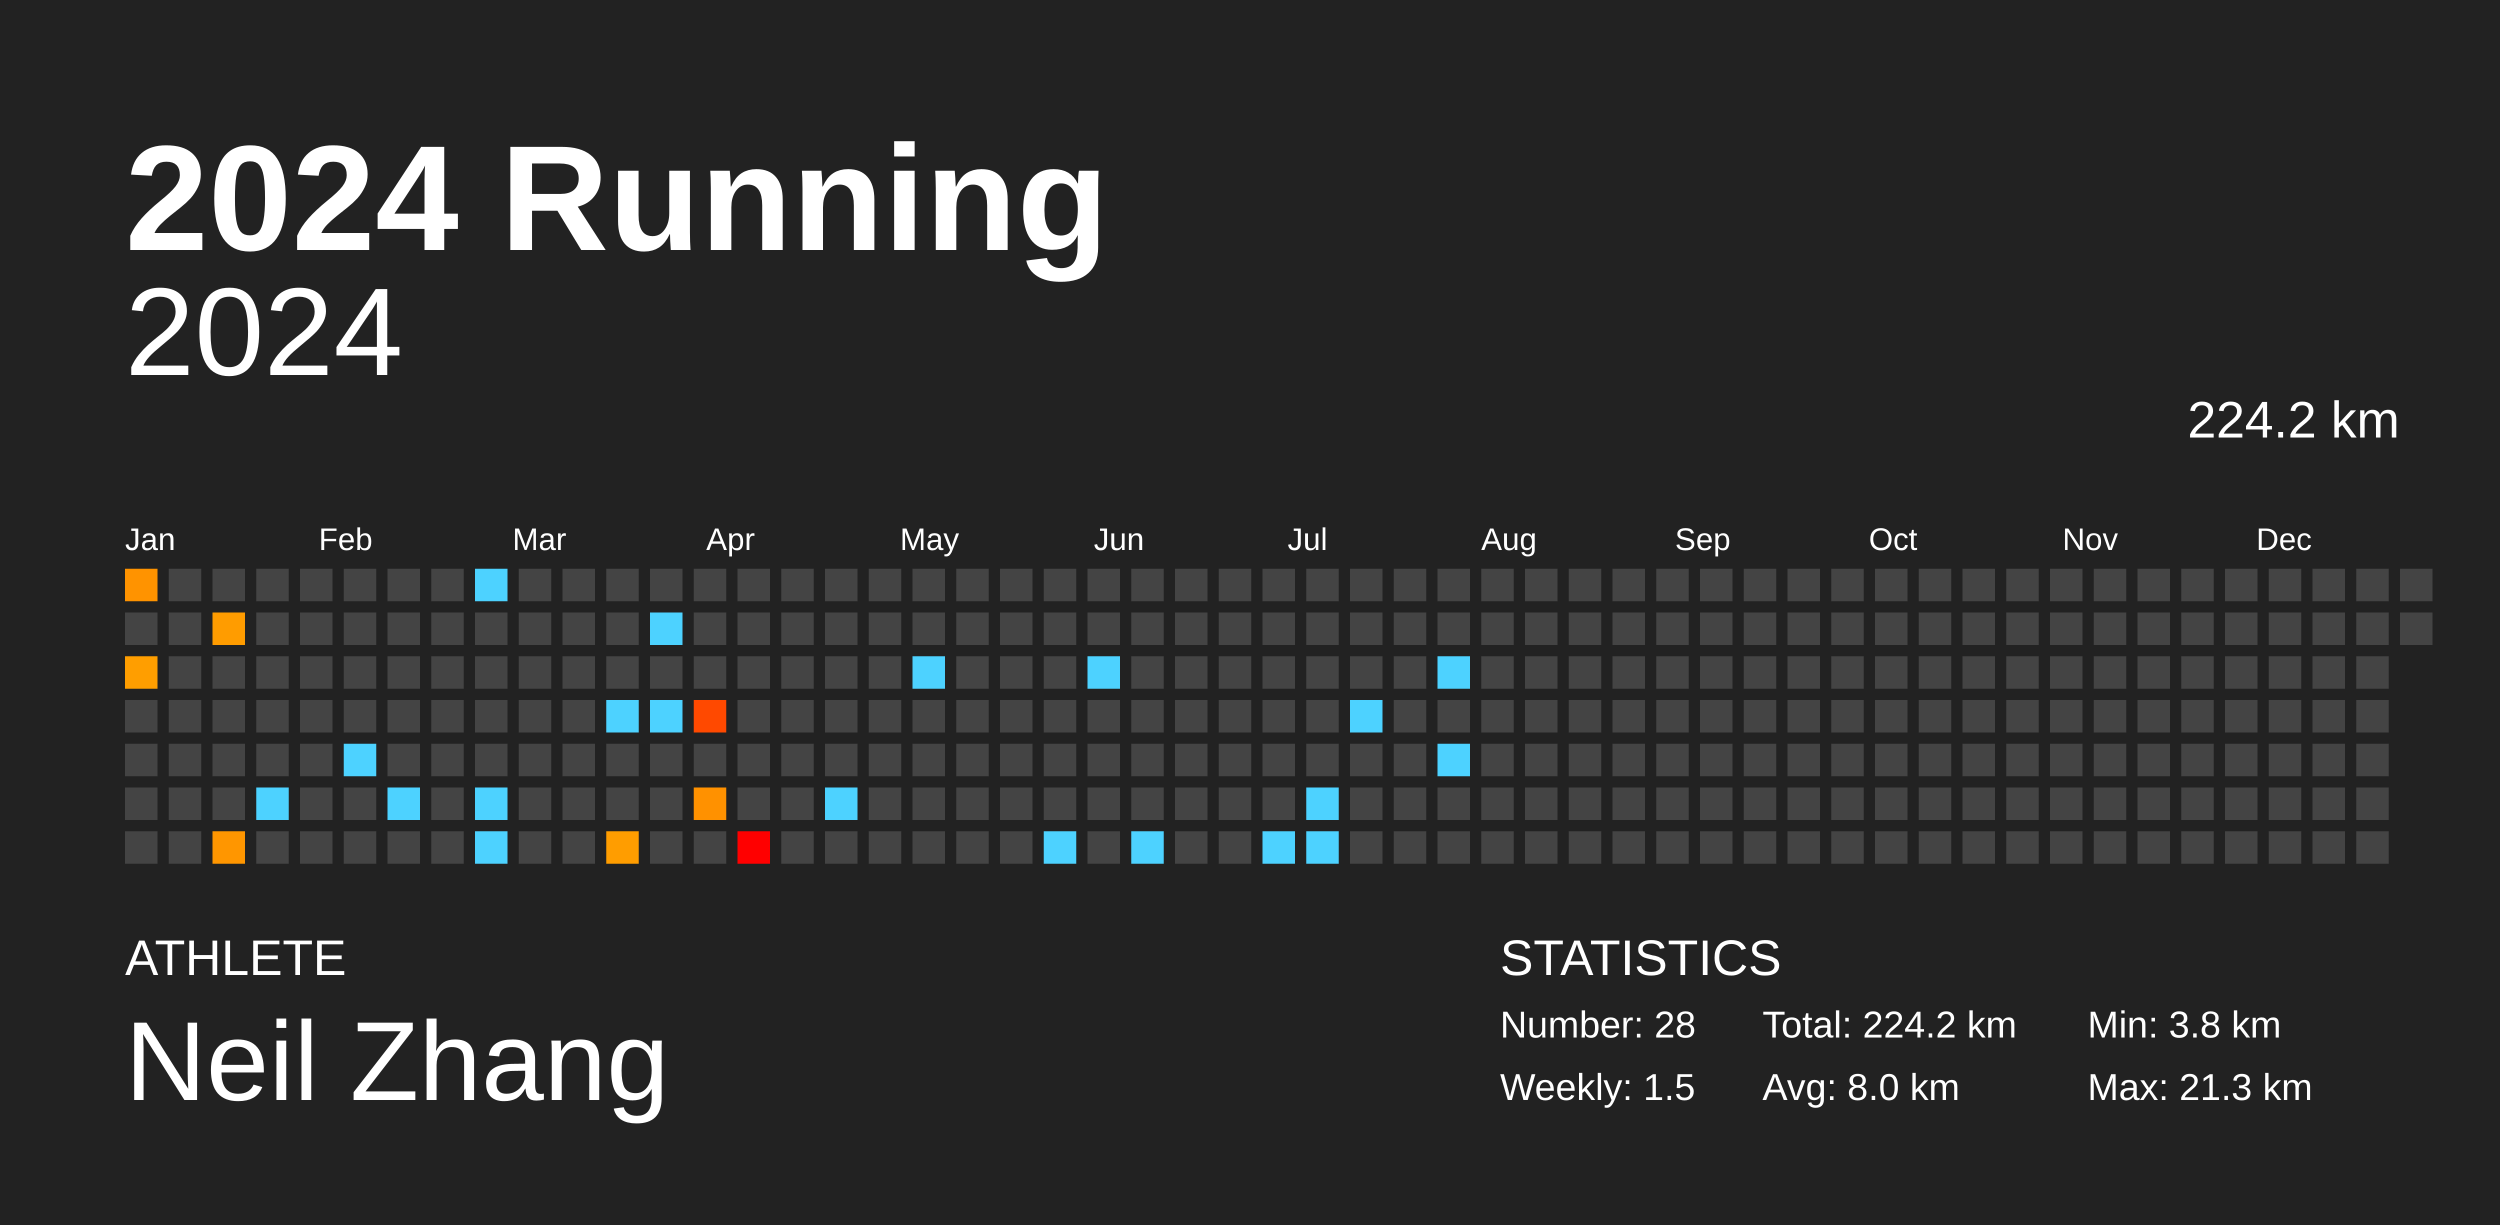
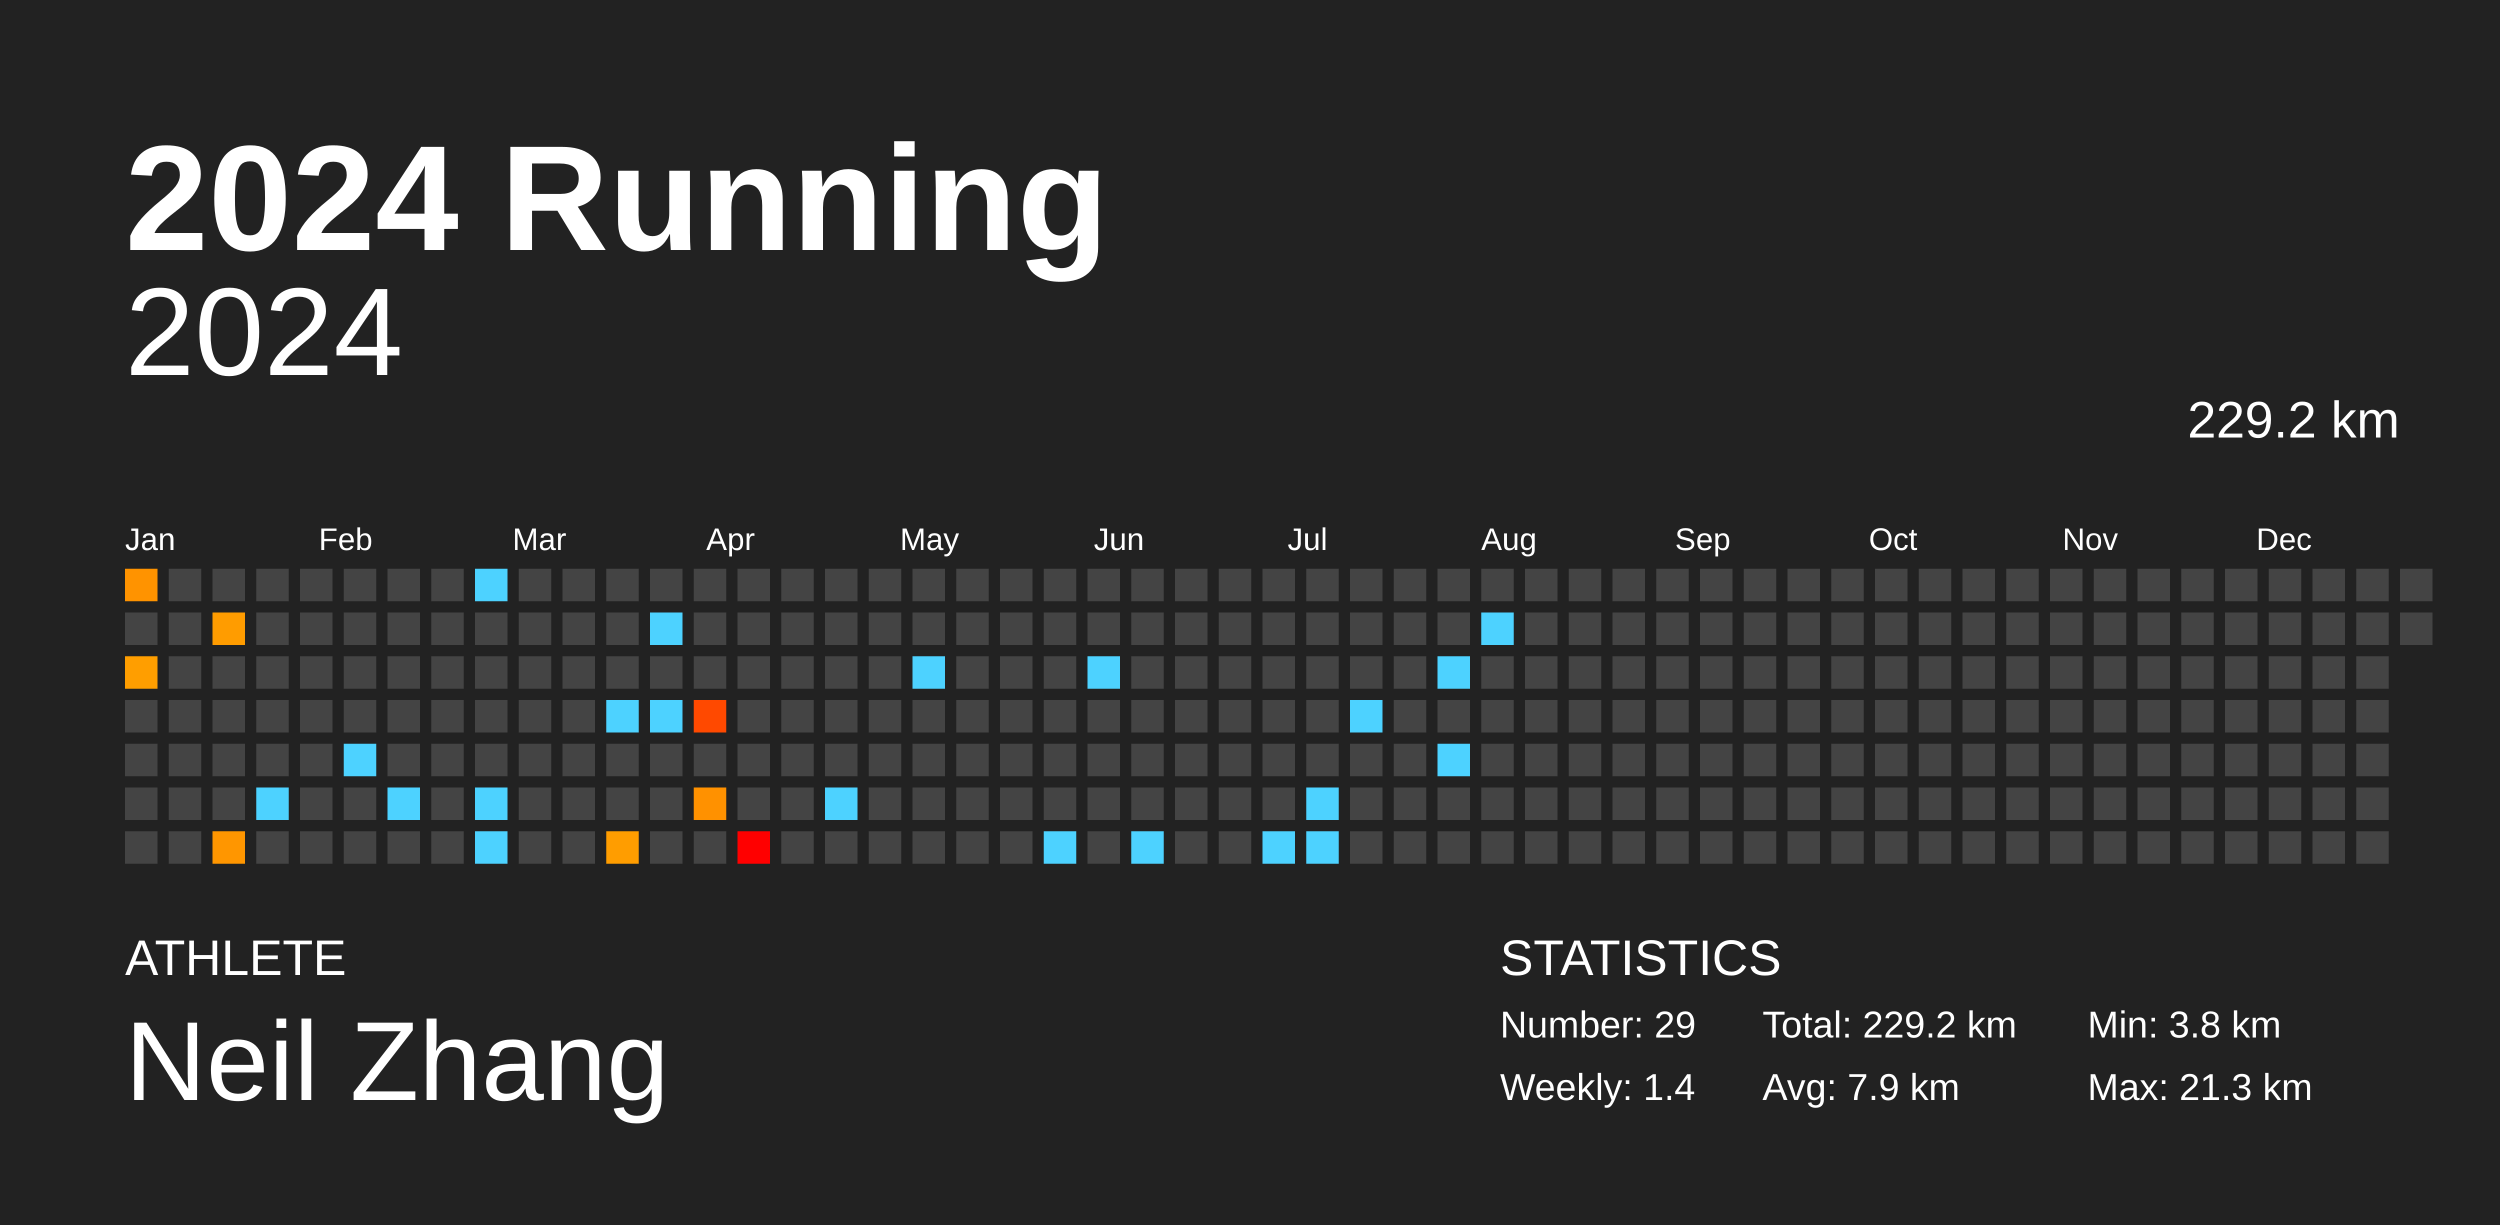
<svg xmlns="http://www.w3.org/2000/svg" baseProfile="full" height="98mm" version="1.1" viewBox="0,0,200,98" width="200mm">
  <defs />
  <rect fill="#222222" height="98" width="200" x="0" y="0" />
  <text fill="#FFFFFF" style="font-size:12px; font-family:Arial; font-weight:bold;" x="10" y="20">2024 Running</text>
  <text fill="#FFFFFF" style="font-size:4px; font-family:Arial" x="10" y="78">ATHLETE</text>
  <text fill="#FFFFFF" style="font-size:9px; font-family:Arial" x="10" y="88">Neil Zhang</text>
  <text fill="#FFFFFF" style="font-size:4px; font-family:Arial" x="120" y="78">STATISTICS</text>
-   <text fill="#FFFFFF" style="font-size:3px; font-family:Arial" x="120" y="83">Number: 28</text>
-   <text fill="#FFFFFF" style="font-size:3px; font-family:Arial" x="120" y="88">Weekly: 1.5</text>
-   <text fill="#FFFFFF" style="font-size:3px; font-family:Arial" x="141" y="83">Total: 224.2 km</text>
-   <text fill="#FFFFFF" style="font-size:3px; font-family:Arial" x="141" y="88">Avg: 8.0 km</text>
+   <text fill="#FFFFFF" style="font-size:3px; font-family:Arial" x="120" y="83">Number: 29</text>
+   <text fill="#FFFFFF" style="font-size:3px; font-family:Arial" x="120" y="88">Weekly: 1.4</text>
+   <text fill="#FFFFFF" style="font-size:3px; font-family:Arial" x="141" y="83">Total: 229.2 km</text>
+   <text fill="#FFFFFF" style="font-size:3px; font-family:Arial" x="141" y="88">Avg: 7.9 km</text>
  <text fill="#FFFFFF" style="font-size:3px; font-family:Arial" x="167" y="83">Min: 3.8 km</text>
  <text fill="#FFFFFF" style="font-size:3px; font-family:Arial" x="167" y="88">Max: 21.3 km</text>
  <text alignment-baseline="hanging" fill="#FFFFFF" style="font-size:10.0px; font-family:Arial;" x="10" y="30">2024</text>
-   <text alignment-baseline="hanging" fill="#FFFFFF" style="font-size:4.125px; font-family:Arial;" x="175" y="35">224.2 km</text>
+   <text alignment-baseline="hanging" fill="#FFFFFF" style="font-size:4.125px; font-family:Arial;" x="175" y="35">229.2 km</text>
  <text fill="#FFFFFF" style="font-size:2.5px; font-family:Arial" x="10.0" y="44">Jan</text>
  <text fill="#FFFFFF" style="font-size:2.5px; font-family:Arial" x="25.5" y="44">Feb</text>
  <text fill="#FFFFFF" style="font-size:2.5px; font-family:Arial" x="41.0" y="44">Mar</text>
  <text fill="#FFFFFF" style="font-size:2.5px; font-family:Arial" x="56.5" y="44">Apr</text>
  <text fill="#FFFFFF" style="font-size:2.5px; font-family:Arial" x="72.0" y="44">May</text>
  <text fill="#FFFFFF" style="font-size:2.5px; font-family:Arial" x="87.5" y="44">Jun</text>
  <text fill="#FFFFFF" style="font-size:2.5px; font-family:Arial" x="103.0" y="44">Jul</text>
  <text fill="#FFFFFF" style="font-size:2.5px; font-family:Arial" x="118.5" y="44">Aug</text>
  <text fill="#FFFFFF" style="font-size:2.5px; font-family:Arial" x="134.0" y="44">Sep</text>
  <text fill="#FFFFFF" style="font-size:2.5px; font-family:Arial" x="149.5" y="44">Oct</text>
  <text fill="#FFFFFF" style="font-size:2.5px; font-family:Arial" x="165.0" y="44">Nov</text>
  <text fill="#FFFFFF" style="font-size:2.5px; font-family:Arial" x="180.5" y="44">Dec</text>
  <rect fill="#ff9300" height="2.6" width="2.6" x="10.0" y="45.5" />
  <rect fill="#444444" height="2.6" width="2.6" x="10.0" y="49.0" />
  <rect fill="#ff9e00" height="2.6" width="2.6" x="10.0" y="52.5" />
  <rect fill="#444444" height="2.6" width="2.6" x="10.0" y="56.0" />
  <rect fill="#444444" height="2.6" width="2.6" x="10.0" y="59.5" />
  <rect fill="#444444" height="2.6" width="2.6" x="10.0" y="63.0" />
  <rect fill="#444444" height="2.6" width="2.6" x="10.0" y="66.5" />
  <rect fill="#444444" height="2.6" width="2.6" x="13.5" y="45.5" />
  <rect fill="#444444" height="2.6" width="2.6" x="13.5" y="49.0" />
  <rect fill="#444444" height="2.6" width="2.6" x="13.5" y="52.5" />
  <rect fill="#444444" height="2.6" width="2.6" x="13.5" y="56.0" />
  <rect fill="#444444" height="2.6" width="2.6" x="13.5" y="59.5" />
  <rect fill="#444444" height="2.6" width="2.6" x="13.5" y="63.0" />
  <rect fill="#444444" height="2.6" width="2.6" x="13.5" y="66.5" />
  <rect fill="#444444" height="2.6" width="2.6" x="17.0" y="45.5" />
  <rect fill="#ff9c00" height="2.6" width="2.6" x="17.0" y="49.0" />
  <rect fill="#444444" height="2.6" width="2.6" x="17.0" y="52.5" />
  <rect fill="#444444" height="2.6" width="2.6" x="17.0" y="56.0" />
  <rect fill="#444444" height="2.6" width="2.6" x="17.0" y="59.5" />
  <rect fill="#444444" height="2.6" width="2.6" x="17.0" y="63.0" />
  <rect fill="#ff9600" height="2.6" width="2.6" x="17.0" y="66.5" />
  <rect fill="#444444" height="2.6" width="2.6" x="20.5" y="45.5" />
  <rect fill="#444444" height="2.6" width="2.6" x="20.5" y="49.0" />
  <rect fill="#444444" height="2.6" width="2.6" x="20.5" y="52.5" />
  <rect fill="#444444" height="2.6" width="2.6" x="20.5" y="56.0" />
  <rect fill="#444444" height="2.6" width="2.6" x="20.5" y="59.5" />
  <rect fill="#4dd2ff" height="2.6" width="2.6" x="20.5" y="63.0" />
  <rect fill="#444444" height="2.6" width="2.6" x="20.5" y="66.5" />
  <rect fill="#444444" height="2.6" width="2.6" x="24.0" y="45.5" />
  <rect fill="#444444" height="2.6" width="2.6" x="24.0" y="49.0" />
  <rect fill="#444444" height="2.6" width="2.6" x="24.0" y="52.5" />
  <rect fill="#444444" height="2.6" width="2.6" x="24.0" y="56.0" />
  <rect fill="#444444" height="2.6" width="2.6" x="24.0" y="59.5" />
  <rect fill="#444444" height="2.6" width="2.6" x="24.0" y="63.0" />
  <rect fill="#444444" height="2.6" width="2.6" x="24.0" y="66.5" />
  <rect fill="#444444" height="2.6" width="2.6" x="27.5" y="45.5" />
  <rect fill="#444444" height="2.6" width="2.6" x="27.5" y="49.0" />
  <rect fill="#444444" height="2.6" width="2.6" x="27.5" y="52.5" />
  <rect fill="#444444" height="2.6" width="2.6" x="27.5" y="56.0" />
  <rect fill="#4dd2ff" height="2.6" width="2.6" x="27.5" y="59.5" />
  <rect fill="#444444" height="2.6" width="2.6" x="27.5" y="63.0" />
  <rect fill="#444444" height="2.6" width="2.6" x="27.5" y="66.5" />
  <rect fill="#444444" height="2.6" width="2.6" x="31.0" y="45.5" />
  <rect fill="#444444" height="2.6" width="2.6" x="31.0" y="49.0" />
  <rect fill="#444444" height="2.6" width="2.6" x="31.0" y="52.5" />
  <rect fill="#444444" height="2.6" width="2.6" x="31.0" y="56.0" />
  <rect fill="#444444" height="2.6" width="2.6" x="31.0" y="59.5" />
  <rect fill="#4dd2ff" height="2.6" width="2.6" x="31.0" y="63.0" />
  <rect fill="#444444" height="2.6" width="2.6" x="31.0" y="66.5" />
  <rect fill="#444444" height="2.6" width="2.6" x="34.5" y="45.5" />
  <rect fill="#444444" height="2.6" width="2.6" x="34.5" y="49.0" />
  <rect fill="#444444" height="2.6" width="2.6" x="34.5" y="52.5" />
  <rect fill="#444444" height="2.6" width="2.6" x="34.5" y="56.0" />
  <rect fill="#444444" height="2.6" width="2.6" x="34.5" y="59.5" />
  <rect fill="#444444" height="2.6" width="2.6" x="34.5" y="63.0" />
  <rect fill="#444444" height="2.6" width="2.6" x="34.5" y="66.5" />
  <rect fill="#4dd2ff" height="2.6" width="2.6" x="38.0" y="45.5" />
  <rect fill="#444444" height="2.6" width="2.6" x="38.0" y="49.0" />
  <rect fill="#444444" height="2.6" width="2.6" x="38.0" y="52.5" />
  <rect fill="#444444" height="2.6" width="2.6" x="38.0" y="56.0" />
  <rect fill="#444444" height="2.6" width="2.6" x="38.0" y="59.5" />
  <rect fill="#4dd2ff" height="2.6" width="2.6" x="38.0" y="63.0" />
  <rect fill="#4dd2ff" height="2.6" width="2.6" x="38.0" y="66.5" />
  <rect fill="#444444" height="2.6" width="2.6" x="41.5" y="45.5" />
  <rect fill="#444444" height="2.6" width="2.6" x="41.5" y="49.0" />
  <rect fill="#444444" height="2.6" width="2.6" x="41.5" y="52.5" />
  <rect fill="#444444" height="2.6" width="2.6" x="41.5" y="56.0" />
  <rect fill="#444444" height="2.6" width="2.6" x="41.5" y="59.5" />
  <rect fill="#444444" height="2.6" width="2.6" x="41.5" y="63.0" />
  <rect fill="#444444" height="2.6" width="2.6" x="41.5" y="66.5" />
  <rect fill="#444444" height="2.6" width="2.6" x="45.0" y="45.5" />
  <rect fill="#444444" height="2.6" width="2.6" x="45.0" y="49.0" />
  <rect fill="#444444" height="2.6" width="2.6" x="45.0" y="52.5" />
  <rect fill="#444444" height="2.6" width="2.6" x="45.0" y="56.0" />
  <rect fill="#444444" height="2.6" width="2.6" x="45.0" y="59.5" />
  <rect fill="#444444" height="2.6" width="2.6" x="45.0" y="63.0" />
  <rect fill="#444444" height="2.6" width="2.6" x="45.0" y="66.5" />
  <rect fill="#444444" height="2.6" width="2.6" x="48.5" y="45.5" />
  <rect fill="#444444" height="2.6" width="2.6" x="48.5" y="49.0" />
  <rect fill="#444444" height="2.6" width="2.6" x="48.5" y="52.5" />
  <rect fill="#4dd2ff" height="2.6" width="2.6" x="48.5" y="56.0" />
  <rect fill="#444444" height="2.6" width="2.6" x="48.5" y="59.5" />
  <rect fill="#444444" height="2.6" width="2.6" x="48.5" y="63.0" />
  <rect fill="#ff9d00" height="2.6" width="2.6" x="48.5" y="66.5" />
  <rect fill="#444444" height="2.6" width="2.6" x="52.0" y="45.5" />
  <rect fill="#4dd2ff" height="2.6" width="2.6" x="52.0" y="49.0" />
  <rect fill="#444444" height="2.6" width="2.6" x="52.0" y="52.5" />
  <rect fill="#4dd2ff" height="2.6" width="2.6" x="52.0" y="56.0" />
  <rect fill="#444444" height="2.6" width="2.6" x="52.0" y="59.5" />
  <rect fill="#444444" height="2.6" width="2.6" x="52.0" y="63.0" />
  <rect fill="#444444" height="2.6" width="2.6" x="52.0" y="66.5" />
  <rect fill="#444444" height="2.6" width="2.6" x="55.5" y="45.5" />
  <rect fill="#444444" height="2.6" width="2.6" x="55.5" y="49.0" />
  <rect fill="#444444" height="2.6" width="2.6" x="55.5" y="52.5" />
  <rect fill="#ff4900" height="2.6" width="2.6" x="55.5" y="56.0" />
  <rect fill="#444444" height="2.6" width="2.6" x="55.5" y="59.5" />
  <rect fill="#ff9100" height="2.6" width="2.6" x="55.5" y="63.0" />
  <rect fill="#444444" height="2.6" width="2.6" x="55.5" y="66.5" />
  <rect fill="#444444" height="2.6" width="2.6" x="59.0" y="45.5" />
  <rect fill="#444444" height="2.6" width="2.6" x="59.0" y="49.0" />
  <rect fill="#444444" height="2.6" width="2.6" x="59.0" y="52.5" />
  <rect fill="#444444" height="2.6" width="2.6" x="59.0" y="56.0" />
  <rect fill="#444444" height="2.6" width="2.6" x="59.0" y="59.5" />
  <rect fill="#444444" height="2.6" width="2.6" x="59.0" y="63.0" />
  <rect fill="red" height="2.6" width="2.6" x="59.0" y="66.5" />
  <rect fill="#444444" height="2.6" width="2.6" x="62.5" y="45.5" />
  <rect fill="#444444" height="2.6" width="2.6" x="62.5" y="49.0" />
  <rect fill="#444444" height="2.6" width="2.6" x="62.5" y="52.5" />
  <rect fill="#444444" height="2.6" width="2.6" x="62.5" y="56.0" />
  <rect fill="#444444" height="2.6" width="2.6" x="62.5" y="59.5" />
  <rect fill="#444444" height="2.6" width="2.6" x="62.5" y="63.0" />
  <rect fill="#444444" height="2.6" width="2.6" x="62.5" y="66.5" />
  <rect fill="#444444" height="2.6" width="2.6" x="66.0" y="45.5" />
  <rect fill="#444444" height="2.6" width="2.6" x="66.0" y="49.0" />
  <rect fill="#444444" height="2.6" width="2.6" x="66.0" y="52.5" />
  <rect fill="#444444" height="2.6" width="2.6" x="66.0" y="56.0" />
  <rect fill="#444444" height="2.6" width="2.6" x="66.0" y="59.5" />
  <rect fill="#4dd2ff" height="2.6" width="2.6" x="66.0" y="63.0" />
  <rect fill="#444444" height="2.6" width="2.6" x="66.0" y="66.5" />
  <rect fill="#444444" height="2.6" width="2.6" x="69.5" y="45.5" />
  <rect fill="#444444" height="2.6" width="2.6" x="69.5" y="49.0" />
  <rect fill="#444444" height="2.6" width="2.6" x="69.5" y="52.5" />
  <rect fill="#444444" height="2.6" width="2.6" x="69.5" y="56.0" />
  <rect fill="#444444" height="2.6" width="2.6" x="69.5" y="59.5" />
  <rect fill="#444444" height="2.6" width="2.6" x="69.5" y="63.0" />
  <rect fill="#444444" height="2.6" width="2.6" x="69.5" y="66.5" />
  <rect fill="#444444" height="2.6" width="2.6" x="73.0" y="45.5" />
  <rect fill="#444444" height="2.6" width="2.6" x="73.0" y="49.0" />
  <rect fill="#4dd2ff" height="2.6" width="2.6" x="73.0" y="52.5" />
  <rect fill="#444444" height="2.6" width="2.6" x="73.0" y="56.0" />
  <rect fill="#444444" height="2.6" width="2.6" x="73.0" y="59.5" />
  <rect fill="#444444" height="2.6" width="2.6" x="73.0" y="63.0" />
  <rect fill="#444444" height="2.6" width="2.6" x="73.0" y="66.5" />
  <rect fill="#444444" height="2.6" width="2.6" x="76.5" y="45.5" />
  <rect fill="#444444" height="2.6" width="2.6" x="76.5" y="49.0" />
  <rect fill="#444444" height="2.6" width="2.6" x="76.5" y="52.5" />
  <rect fill="#444444" height="2.6" width="2.6" x="76.5" y="56.0" />
  <rect fill="#444444" height="2.6" width="2.6" x="76.5" y="59.5" />
  <rect fill="#444444" height="2.6" width="2.6" x="76.5" y="63.0" />
  <rect fill="#444444" height="2.6" width="2.6" x="76.5" y="66.5" />
  <rect fill="#444444" height="2.6" width="2.6" x="80.0" y="45.5" />
  <rect fill="#444444" height="2.6" width="2.6" x="80.0" y="49.0" />
  <rect fill="#444444" height="2.6" width="2.6" x="80.0" y="52.5" />
  <rect fill="#444444" height="2.6" width="2.6" x="80.0" y="56.0" />
  <rect fill="#444444" height="2.6" width="2.6" x="80.0" y="59.5" />
  <rect fill="#444444" height="2.6" width="2.6" x="80.0" y="63.0" />
  <rect fill="#444444" height="2.6" width="2.6" x="80.0" y="66.5" />
  <rect fill="#444444" height="2.6" width="2.6" x="83.5" y="45.5" />
  <rect fill="#444444" height="2.6" width="2.6" x="83.5" y="49.0" />
  <rect fill="#444444" height="2.6" width="2.6" x="83.5" y="52.5" />
  <rect fill="#444444" height="2.6" width="2.6" x="83.5" y="56.0" />
  <rect fill="#444444" height="2.6" width="2.6" x="83.5" y="59.5" />
  <rect fill="#444444" height="2.6" width="2.6" x="83.5" y="63.0" />
  <rect fill="#4dd2ff" height="2.6" width="2.6" x="83.5" y="66.5" />
  <rect fill="#444444" height="2.6" width="2.6" x="87.0" y="45.5" />
  <rect fill="#444444" height="2.6" width="2.6" x="87.0" y="49.0" />
  <rect fill="#4dd2ff" height="2.6" width="2.6" x="87.0" y="52.5" />
  <rect fill="#444444" height="2.6" width="2.6" x="87.0" y="56.0" />
  <rect fill="#444444" height="2.6" width="2.6" x="87.0" y="59.5" />
  <rect fill="#444444" height="2.6" width="2.6" x="87.0" y="63.0" />
  <rect fill="#444444" height="2.6" width="2.6" x="87.0" y="66.5" />
  <rect fill="#444444" height="2.6" width="2.6" x="90.5" y="45.5" />
  <rect fill="#444444" height="2.6" width="2.6" x="90.5" y="49.0" />
  <rect fill="#444444" height="2.6" width="2.6" x="90.5" y="52.5" />
  <rect fill="#444444" height="2.6" width="2.6" x="90.5" y="56.0" />
  <rect fill="#444444" height="2.6" width="2.6" x="90.5" y="59.5" />
  <rect fill="#444444" height="2.6" width="2.6" x="90.5" y="63.0" />
  <rect fill="#4dd2ff" height="2.6" width="2.6" x="90.5" y="66.5" />
  <rect fill="#444444" height="2.6" width="2.6" x="94.0" y="45.5" />
  <rect fill="#444444" height="2.6" width="2.6" x="94.0" y="49.0" />
  <rect fill="#444444" height="2.6" width="2.6" x="94.0" y="52.5" />
  <rect fill="#444444" height="2.6" width="2.6" x="94.0" y="56.0" />
  <rect fill="#444444" height="2.6" width="2.6" x="94.0" y="59.5" />
  <rect fill="#444444" height="2.6" width="2.6" x="94.0" y="63.0" />
  <rect fill="#444444" height="2.6" width="2.6" x="94.0" y="66.5" />
  <rect fill="#444444" height="2.6" width="2.6" x="97.5" y="45.5" />
  <rect fill="#444444" height="2.6" width="2.6" x="97.5" y="49.0" />
  <rect fill="#444444" height="2.6" width="2.6" x="97.5" y="52.5" />
  <rect fill="#444444" height="2.6" width="2.6" x="97.5" y="56.0" />
  <rect fill="#444444" height="2.6" width="2.6" x="97.5" y="59.5" />
  <rect fill="#444444" height="2.6" width="2.6" x="97.5" y="63.0" />
  <rect fill="#444444" height="2.6" width="2.6" x="97.5" y="66.5" />
  <rect fill="#444444" height="2.6" width="2.6" x="101.0" y="45.5" />
  <rect fill="#444444" height="2.6" width="2.6" x="101.0" y="49.0" />
  <rect fill="#444444" height="2.6" width="2.6" x="101.0" y="52.5" />
  <rect fill="#444444" height="2.6" width="2.6" x="101.0" y="56.0" />
  <rect fill="#444444" height="2.6" width="2.6" x="101.0" y="59.5" />
  <rect fill="#444444" height="2.6" width="2.6" x="101.0" y="63.0" />
  <rect fill="#4dd2ff" height="2.6" width="2.6" x="101.0" y="66.5" />
  <rect fill="#444444" height="2.6" width="2.6" x="104.5" y="45.5" />
  <rect fill="#444444" height="2.6" width="2.6" x="104.5" y="49.0" />
  <rect fill="#444444" height="2.6" width="2.6" x="104.5" y="52.5" />
  <rect fill="#444444" height="2.6" width="2.6" x="104.5" y="56.0" />
  <rect fill="#444444" height="2.6" width="2.6" x="104.5" y="59.5" />
  <rect fill="#4dd2ff" height="2.6" width="2.6" x="104.5" y="63.0" />
  <rect fill="#4dd2ff" height="2.6" width="2.6" x="104.5" y="66.5" />
  <rect fill="#444444" height="2.6" width="2.6" x="108.0" y="45.5" />
  <rect fill="#444444" height="2.6" width="2.6" x="108.0" y="49.0" />
  <rect fill="#444444" height="2.6" width="2.6" x="108.0" y="52.5" />
  <rect fill="#4dd2ff" height="2.6" width="2.6" x="108.0" y="56.0" />
  <rect fill="#444444" height="2.6" width="2.6" x="108.0" y="59.5" />
  <rect fill="#444444" height="2.6" width="2.6" x="108.0" y="63.0" />
  <rect fill="#444444" height="2.6" width="2.6" x="108.0" y="66.5" />
  <rect fill="#444444" height="2.6" width="2.6" x="111.5" y="45.5" />
  <rect fill="#444444" height="2.6" width="2.6" x="111.5" y="49.0" />
  <rect fill="#444444" height="2.6" width="2.6" x="111.5" y="52.5" />
  <rect fill="#444444" height="2.6" width="2.6" x="111.5" y="56.0" />
  <rect fill="#444444" height="2.6" width="2.6" x="111.5" y="59.5" />
  <rect fill="#444444" height="2.6" width="2.6" x="111.5" y="63.0" />
  <rect fill="#444444" height="2.6" width="2.6" x="111.5" y="66.5" />
  <rect fill="#444444" height="2.6" width="2.6" x="115.0" y="45.5" />
  <rect fill="#444444" height="2.6" width="2.6" x="115.0" y="49.0" />
  <rect fill="#4dd2ff" height="2.6" width="2.6" x="115.0" y="52.5" />
  <rect fill="#444444" height="2.6" width="2.6" x="115.0" y="56.0" />
  <rect fill="#4dd2ff" height="2.6" width="2.6" x="115.0" y="59.5" />
  <rect fill="#444444" height="2.6" width="2.6" x="115.0" y="63.0" />
  <rect fill="#444444" height="2.6" width="2.6" x="115.0" y="66.5" />
  <rect fill="#444444" height="2.6" width="2.6" x="118.5" y="45.5" />
-   <rect fill="#444444" height="2.6" width="2.6" x="118.5" y="49.0" />
+   <rect fill="#4dd2ff" height="2.6" width="2.6" x="118.5" y="49.0" />
  <rect fill="#444444" height="2.6" width="2.6" x="118.5" y="52.5" />
  <rect fill="#444444" height="2.6" width="2.6" x="118.5" y="56.0" />
  <rect fill="#444444" height="2.6" width="2.6" x="118.5" y="59.5" />
  <rect fill="#444444" height="2.6" width="2.6" x="118.5" y="63.0" />
  <rect fill="#444444" height="2.6" width="2.6" x="118.5" y="66.5" />
  <rect fill="#444444" height="2.6" width="2.6" x="122.0" y="45.5" />
  <rect fill="#444444" height="2.6" width="2.6" x="122.0" y="49.0" />
  <rect fill="#444444" height="2.6" width="2.6" x="122.0" y="52.5" />
  <rect fill="#444444" height="2.6" width="2.6" x="122.0" y="56.0" />
  <rect fill="#444444" height="2.6" width="2.6" x="122.0" y="59.5" />
  <rect fill="#444444" height="2.6" width="2.6" x="122.0" y="63.0" />
  <rect fill="#444444" height="2.6" width="2.6" x="122.0" y="66.5" />
  <rect fill="#444444" height="2.6" width="2.6" x="125.5" y="45.5" />
  <rect fill="#444444" height="2.6" width="2.6" x="125.5" y="49.0" />
  <rect fill="#444444" height="2.6" width="2.6" x="125.5" y="52.5" />
  <rect fill="#444444" height="2.6" width="2.6" x="125.5" y="56.0" />
  <rect fill="#444444" height="2.6" width="2.6" x="125.5" y="59.5" />
  <rect fill="#444444" height="2.6" width="2.6" x="125.5" y="63.0" />
  <rect fill="#444444" height="2.6" width="2.6" x="125.5" y="66.5" />
  <rect fill="#444444" height="2.6" width="2.6" x="129.0" y="45.5" />
  <rect fill="#444444" height="2.6" width="2.6" x="129.0" y="49.0" />
  <rect fill="#444444" height="2.6" width="2.6" x="129.0" y="52.5" />
  <rect fill="#444444" height="2.6" width="2.6" x="129.0" y="56.0" />
  <rect fill="#444444" height="2.6" width="2.6" x="129.0" y="59.5" />
  <rect fill="#444444" height="2.6" width="2.6" x="129.0" y="63.0" />
  <rect fill="#444444" height="2.6" width="2.6" x="129.0" y="66.5" />
  <rect fill="#444444" height="2.6" width="2.6" x="132.5" y="45.5" />
  <rect fill="#444444" height="2.6" width="2.6" x="132.5" y="49.0" />
  <rect fill="#444444" height="2.6" width="2.6" x="132.5" y="52.5" />
  <rect fill="#444444" height="2.6" width="2.6" x="132.5" y="56.0" />
  <rect fill="#444444" height="2.6" width="2.6" x="132.5" y="59.5" />
  <rect fill="#444444" height="2.6" width="2.6" x="132.5" y="63.0" />
  <rect fill="#444444" height="2.6" width="2.6" x="132.5" y="66.5" />
  <rect fill="#444444" height="2.6" width="2.6" x="136.0" y="45.5" />
  <rect fill="#444444" height="2.6" width="2.6" x="136.0" y="49.0" />
  <rect fill="#444444" height="2.6" width="2.6" x="136.0" y="52.5" />
  <rect fill="#444444" height="2.6" width="2.6" x="136.0" y="56.0" />
  <rect fill="#444444" height="2.6" width="2.6" x="136.0" y="59.5" />
  <rect fill="#444444" height="2.6" width="2.6" x="136.0" y="63.0" />
  <rect fill="#444444" height="2.6" width="2.6" x="136.0" y="66.5" />
  <rect fill="#444444" height="2.6" width="2.6" x="139.5" y="45.5" />
  <rect fill="#444444" height="2.6" width="2.6" x="139.5" y="49.0" />
  <rect fill="#444444" height="2.6" width="2.6" x="139.5" y="52.5" />
  <rect fill="#444444" height="2.6" width="2.6" x="139.5" y="56.0" />
  <rect fill="#444444" height="2.6" width="2.6" x="139.5" y="59.5" />
  <rect fill="#444444" height="2.6" width="2.6" x="139.5" y="63.0" />
  <rect fill="#444444" height="2.6" width="2.6" x="139.5" y="66.5" />
  <rect fill="#444444" height="2.6" width="2.6" x="143.0" y="45.5" />
  <rect fill="#444444" height="2.6" width="2.6" x="143.0" y="49.0" />
  <rect fill="#444444" height="2.6" width="2.6" x="143.0" y="52.5" />
  <rect fill="#444444" height="2.6" width="2.6" x="143.0" y="56.0" />
  <rect fill="#444444" height="2.6" width="2.6" x="143.0" y="59.5" />
  <rect fill="#444444" height="2.6" width="2.6" x="143.0" y="63.0" />
  <rect fill="#444444" height="2.6" width="2.6" x="143.0" y="66.5" />
  <rect fill="#444444" height="2.6" width="2.6" x="146.5" y="45.5" />
  <rect fill="#444444" height="2.6" width="2.6" x="146.5" y="49.0" />
  <rect fill="#444444" height="2.6" width="2.6" x="146.5" y="52.5" />
  <rect fill="#444444" height="2.6" width="2.6" x="146.5" y="56.0" />
  <rect fill="#444444" height="2.6" width="2.6" x="146.5" y="59.5" />
  <rect fill="#444444" height="2.6" width="2.6" x="146.5" y="63.0" />
  <rect fill="#444444" height="2.6" width="2.6" x="146.5" y="66.5" />
  <rect fill="#444444" height="2.6" width="2.6" x="150.0" y="45.5" />
  <rect fill="#444444" height="2.6" width="2.6" x="150.0" y="49.0" />
  <rect fill="#444444" height="2.6" width="2.6" x="150.0" y="52.5" />
  <rect fill="#444444" height="2.6" width="2.6" x="150.0" y="56.0" />
  <rect fill="#444444" height="2.6" width="2.6" x="150.0" y="59.5" />
  <rect fill="#444444" height="2.6" width="2.6" x="150.0" y="63.0" />
  <rect fill="#444444" height="2.6" width="2.6" x="150.0" y="66.5" />
  <rect fill="#444444" height="2.6" width="2.6" x="153.5" y="45.5" />
  <rect fill="#444444" height="2.6" width="2.6" x="153.5" y="49.0" />
  <rect fill="#444444" height="2.6" width="2.6" x="153.5" y="52.5" />
  <rect fill="#444444" height="2.6" width="2.6" x="153.5" y="56.0" />
  <rect fill="#444444" height="2.6" width="2.6" x="153.5" y="59.5" />
  <rect fill="#444444" height="2.6" width="2.6" x="153.5" y="63.0" />
  <rect fill="#444444" height="2.6" width="2.6" x="153.5" y="66.5" />
  <rect fill="#444444" height="2.6" width="2.6" x="157.0" y="45.5" />
  <rect fill="#444444" height="2.6" width="2.6" x="157.0" y="49.0" />
  <rect fill="#444444" height="2.6" width="2.6" x="157.0" y="52.5" />
  <rect fill="#444444" height="2.6" width="2.6" x="157.0" y="56.0" />
  <rect fill="#444444" height="2.6" width="2.6" x="157.0" y="59.5" />
  <rect fill="#444444" height="2.6" width="2.6" x="157.0" y="63.0" />
  <rect fill="#444444" height="2.6" width="2.6" x="157.0" y="66.5" />
  <rect fill="#444444" height="2.6" width="2.6" x="160.5" y="45.5" />
  <rect fill="#444444" height="2.6" width="2.6" x="160.5" y="49.0" />
  <rect fill="#444444" height="2.6" width="2.6" x="160.5" y="52.5" />
  <rect fill="#444444" height="2.6" width="2.6" x="160.5" y="56.0" />
  <rect fill="#444444" height="2.6" width="2.6" x="160.5" y="59.5" />
  <rect fill="#444444" height="2.6" width="2.6" x="160.5" y="63.0" />
  <rect fill="#444444" height="2.6" width="2.6" x="160.5" y="66.5" />
  <rect fill="#444444" height="2.6" width="2.6" x="164.0" y="45.5" />
  <rect fill="#444444" height="2.6" width="2.6" x="164.0" y="49.0" />
  <rect fill="#444444" height="2.6" width="2.6" x="164.0" y="52.5" />
  <rect fill="#444444" height="2.6" width="2.6" x="164.0" y="56.0" />
  <rect fill="#444444" height="2.6" width="2.6" x="164.0" y="59.5" />
  <rect fill="#444444" height="2.6" width="2.6" x="164.0" y="63.0" />
  <rect fill="#444444" height="2.6" width="2.6" x="164.0" y="66.5" />
  <rect fill="#444444" height="2.6" width="2.6" x="167.5" y="45.5" />
  <rect fill="#444444" height="2.6" width="2.6" x="167.5" y="49.0" />
  <rect fill="#444444" height="2.6" width="2.6" x="167.5" y="52.5" />
  <rect fill="#444444" height="2.6" width="2.6" x="167.5" y="56.0" />
  <rect fill="#444444" height="2.6" width="2.6" x="167.5" y="59.5" />
  <rect fill="#444444" height="2.6" width="2.6" x="167.5" y="63.0" />
  <rect fill="#444444" height="2.6" width="2.6" x="167.5" y="66.5" />
  <rect fill="#444444" height="2.6" width="2.6" x="171.0" y="45.5" />
  <rect fill="#444444" height="2.6" width="2.6" x="171.0" y="49.0" />
  <rect fill="#444444" height="2.6" width="2.6" x="171.0" y="52.5" />
  <rect fill="#444444" height="2.6" width="2.6" x="171.0" y="56.0" />
  <rect fill="#444444" height="2.6" width="2.6" x="171.0" y="59.5" />
  <rect fill="#444444" height="2.6" width="2.6" x="171.0" y="63.0" />
  <rect fill="#444444" height="2.6" width="2.6" x="171.0" y="66.5" />
  <rect fill="#444444" height="2.6" width="2.6" x="174.5" y="45.5" />
  <rect fill="#444444" height="2.6" width="2.6" x="174.5" y="49.0" />
  <rect fill="#444444" height="2.6" width="2.6" x="174.5" y="52.5" />
  <rect fill="#444444" height="2.6" width="2.6" x="174.5" y="56.0" />
  <rect fill="#444444" height="2.6" width="2.6" x="174.5" y="59.5" />
  <rect fill="#444444" height="2.6" width="2.6" x="174.5" y="63.0" />
  <rect fill="#444444" height="2.6" width="2.6" x="174.5" y="66.5" />
  <rect fill="#444444" height="2.6" width="2.6" x="178.0" y="45.5" />
  <rect fill="#444444" height="2.6" width="2.6" x="178.0" y="49.0" />
  <rect fill="#444444" height="2.6" width="2.6" x="178.0" y="52.5" />
  <rect fill="#444444" height="2.6" width="2.6" x="178.0" y="56.0" />
  <rect fill="#444444" height="2.6" width="2.6" x="178.0" y="59.5" />
  <rect fill="#444444" height="2.6" width="2.6" x="178.0" y="63.0" />
  <rect fill="#444444" height="2.6" width="2.6" x="178.0" y="66.5" />
  <rect fill="#444444" height="2.6" width="2.6" x="181.5" y="45.5" />
  <rect fill="#444444" height="2.6" width="2.6" x="181.5" y="49.0" />
  <rect fill="#444444" height="2.6" width="2.6" x="181.5" y="52.5" />
  <rect fill="#444444" height="2.6" width="2.6" x="181.5" y="56.0" />
  <rect fill="#444444" height="2.6" width="2.6" x="181.5" y="59.5" />
  <rect fill="#444444" height="2.6" width="2.6" x="181.5" y="63.0" />
  <rect fill="#444444" height="2.6" width="2.6" x="181.5" y="66.5" />
  <rect fill="#444444" height="2.6" width="2.6" x="185.0" y="45.5" />
  <rect fill="#444444" height="2.6" width="2.6" x="185.0" y="49.0" />
  <rect fill="#444444" height="2.6" width="2.6" x="185.0" y="52.5" />
  <rect fill="#444444" height="2.6" width="2.6" x="185.0" y="56.0" />
  <rect fill="#444444" height="2.6" width="2.6" x="185.0" y="59.5" />
  <rect fill="#444444" height="2.6" width="2.6" x="185.0" y="63.0" />
  <rect fill="#444444" height="2.6" width="2.6" x="185.0" y="66.5" />
  <rect fill="#444444" height="2.6" width="2.6" x="188.5" y="45.5" />
  <rect fill="#444444" height="2.6" width="2.6" x="188.5" y="49.0" />
  <rect fill="#444444" height="2.6" width="2.6" x="188.5" y="52.5" />
  <rect fill="#444444" height="2.6" width="2.6" x="188.5" y="56.0" />
  <rect fill="#444444" height="2.6" width="2.6" x="188.5" y="59.5" />
  <rect fill="#444444" height="2.6" width="2.6" x="188.5" y="63.0" />
  <rect fill="#444444" height="2.6" width="2.6" x="188.5" y="66.5" />
  <rect fill="#444444" height="2.6" width="2.6" x="192.0" y="45.5" />
  <rect fill="#444444" height="2.6" width="2.6" x="192.0" y="49.0" />
</svg>
